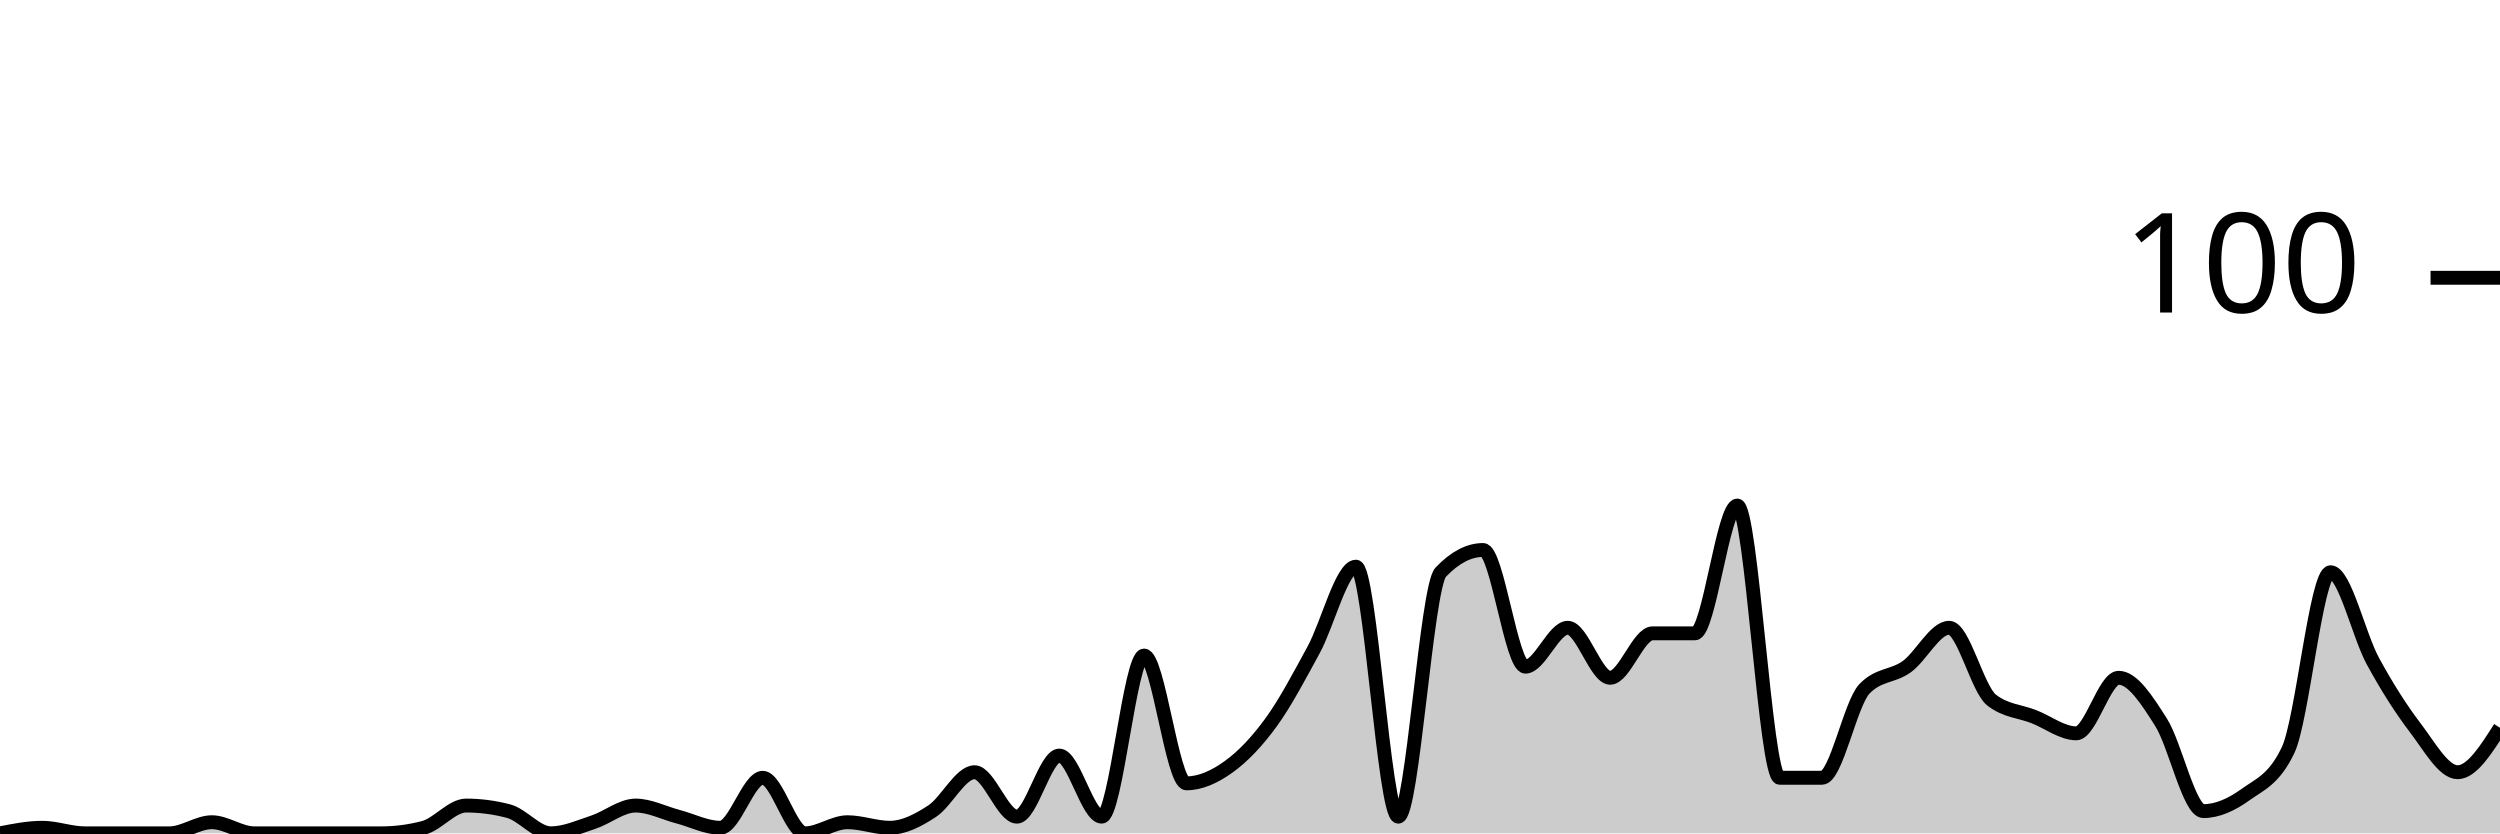
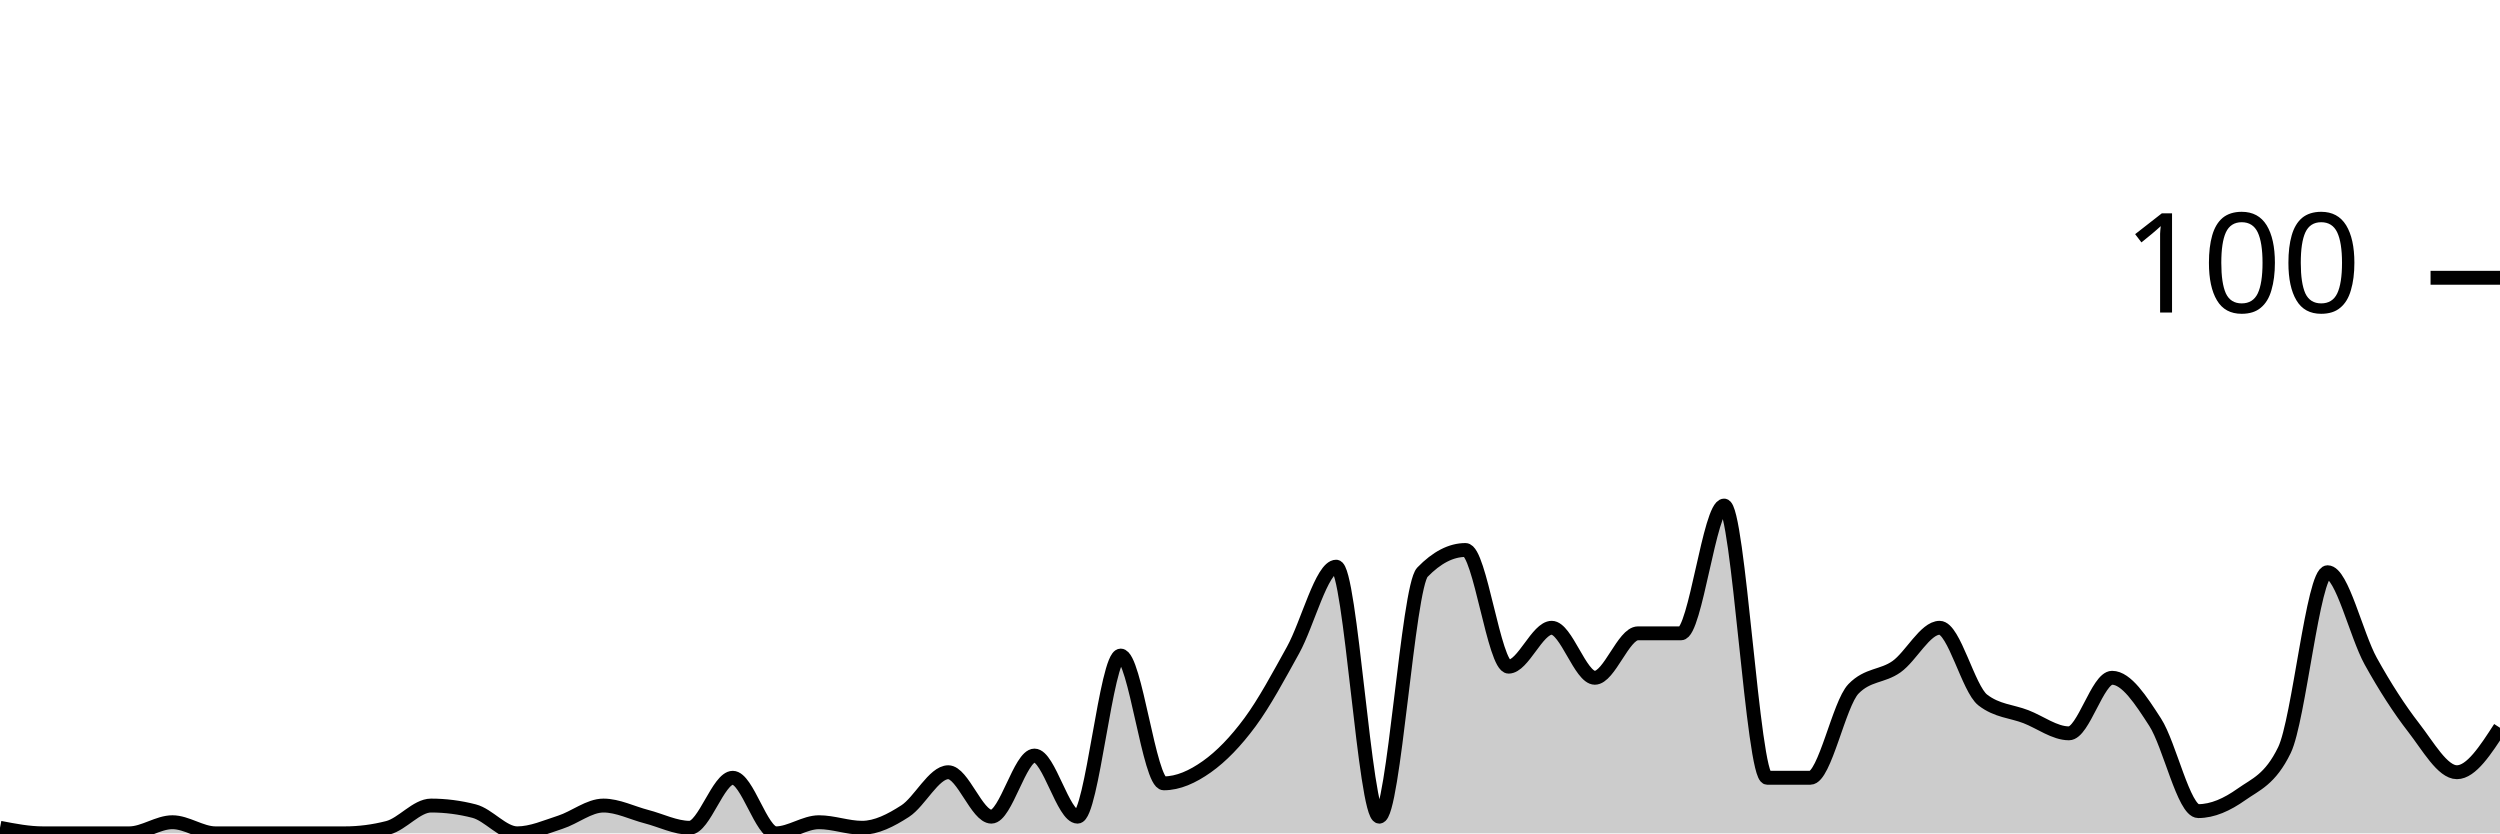
<svg xmlns="http://www.w3.org/2000/svg" viewBox="0 0 180 60">
  <g transform="translate(0,20)">
-     <path class="area" fill="rgba(0, 0, 0, 0.2)" d="M0,40C1.017,39.8,2.034,39.6,3.051,39.6C4.068,39.6,5.085,40,6.102,40C7.119,40,8.136,40,9.153,40C10.169,40,11.186,40,12.203,40C13.22,40,14.237,39.2,15.254,39.2C16.271,39.2,17.288,40,18.305,40C19.322,40,20.339,40,21.356,40C22.373,40,23.39,40,24.407,40C25.424,40,26.441,40,27.458,40C28.475,40,29.492,39.867,30.508,39.6C31.525,39.333,32.542,38,33.559,38C34.576,38,35.593,38.133,36.61,38.4C37.627,38.667,38.644,40,39.661,40C40.678,40,41.695,39.533,42.712,39.2C43.729,38.867,44.746,38,45.763,38C46.78,38,47.797,38.533,48.814,38.8C49.831,39.067,50.847,39.6,51.864,39.6C52.881,39.6,53.898,36,54.915,36C55.932,36,56.949,40,57.966,40C58.983,40,60,39.2,61.017,39.2C62.034,39.2,63.051,39.6,64.068,39.6C65.085,39.6,66.102,39.067,67.119,38.4C68.136,37.733,69.153,35.6,70.169,35.6C71.186,35.6,72.203,38.8,73.22,38.8C74.237,38.8,75.254,34.4,76.271,34.4C77.288,34.4,78.305,38.8,79.322,38.8C80.339,38.8,81.356,27.2,82.373,27.2C83.39,27.2,84.407,36.4,85.424,36.4C86.441,36.4,87.458,35.933,88.475,35.2C89.492,34.467,90.508,33.4,91.525,32C92.542,30.6,93.559,28.667,94.576,26.8C95.593,24.933,96.61,20.8,97.627,20.8C98.644,20.8,99.661,38.8,100.678,38.8C101.695,38.8,102.712,22.267,103.729,21.2C104.746,20.133,105.763,19.6,106.78,19.6C107.797,19.6,108.814,28,109.831,28C110.847,28,111.864,25.2,112.881,25.2C113.898,25.2,114.915,28.8,115.932,28.8C116.949,28.8,117.966,25.6,118.983,25.6C120,25.6,121.017,25.6,122.034,25.6C123.051,25.6,124.068,16.4,125.085,16.4C126.102,16.4,127.119,36,128.136,36C129.153,36,130.169,36,131.186,36C132.203,36,133.22,30.667,134.237,29.6C135.254,28.533,136.271,28.733,137.288,28C138.305,27.267,139.322,25.2,140.339,25.2C141.356,25.2,142.373,29.6,143.39,30.4C144.407,31.2,145.424,31.2,146.441,31.6C147.458,32,148.475,32.8,149.492,32.8C150.508,32.8,151.525,28.8,152.542,28.8C153.559,28.8,154.576,30.4,155.593,32C156.61,33.6,157.627,38.4,158.644,38.4C159.661,38.4,160.678,37.933,161.695,37.2C162.712,36.467,163.729,36.133,164.746,34C165.763,31.867,166.78,21.2,167.797,21.2C168.814,21.2,169.831,25.733,170.847,27.6C171.864,29.467,172.881,31.067,173.898,32.4C174.915,33.733,175.932,35.6,176.949,35.6C177.966,35.6,178.983,34,180,32.4L180,40C178.983,40,177.966,40,176.949,40C175.932,40,174.915,40,173.898,40C172.881,40,171.864,40,170.847,40C169.831,40,168.814,40,167.797,40C166.78,40,165.763,40,164.746,40C163.729,40,162.712,40,161.695,40C160.678,40,159.661,40,158.644,40C157.627,40,156.61,40,155.593,40C154.576,40,153.559,40,152.542,40C151.525,40,150.508,40,149.492,40C148.475,40,147.458,40,146.441,40C145.424,40,144.407,40,143.39,40C142.373,40,141.356,40,140.339,40C139.322,40,138.305,40,137.288,40C136.271,40,135.254,40,134.237,40C133.22,40,132.203,40,131.186,40C130.169,40,129.153,40,128.136,40C127.119,40,126.102,40,125.085,40C124.068,40,123.051,40,122.034,40C121.017,40,120,40,118.983,40C117.966,40,116.949,40,115.932,40C114.915,40,113.898,40,112.881,40C111.864,40,110.847,40,109.831,40C108.814,40,107.797,40,106.78,40C105.763,40,104.746,40,103.729,40C102.712,40,101.695,40,100.678,40C99.661,40,98.644,40,97.627,40C96.61,40,95.593,40,94.576,40C93.559,40,92.542,40,91.525,40C90.508,40,89.492,40,88.475,40C87.458,40,86.441,40,85.424,40C84.407,40,83.39,40,82.373,40C81.356,40,80.339,40,79.322,40C78.305,40,77.288,40,76.271,40C75.254,40,74.237,40,73.22,40C72.203,40,71.186,40,70.169,40C69.153,40,68.136,40,67.119,40C66.102,40,65.085,40,64.068,40C63.051,40,62.034,40,61.017,40C60,40,58.983,40,57.966,40C56.949,40,55.932,40,54.915,40C53.898,40,52.881,40,51.864,40C50.847,40,49.831,40,48.814,40C47.797,40,46.78,40,45.763,40C44.746,40,43.729,40,42.712,40C41.695,40,40.678,40,39.661,40C38.644,40,37.627,40,36.61,40C35.593,40,34.576,40,33.559,40C32.542,40,31.525,40,30.508,40C29.492,40,28.475,40,27.458,40C26.441,40,25.424,40,24.407,40C23.39,40,22.373,40,21.356,40C20.339,40,19.322,40,18.305,40C17.288,40,16.271,40,15.254,40C14.237,40,13.22,40,12.203,40C11.186,40,10.169,40,9.153,40C8.136,40,7.119,40,6.102,40C5.085,40,4.068,40,3.051,40C2.034,40,1.017,40,0,40Z" />
-     <path class="line" stroke="black" fill="none" d="M0,40C1.017,39.8,2.034,39.6,3.051,39.6C4.068,39.6,5.085,40,6.102,40C7.119,40,8.136,40,9.153,40C10.169,40,11.186,40,12.203,40C13.22,40,14.237,39.2,15.254,39.2C16.271,39.2,17.288,40,18.305,40C19.322,40,20.339,40,21.356,40C22.373,40,23.39,40,24.407,40C25.424,40,26.441,40,27.458,40C28.475,40,29.492,39.867,30.508,39.6C31.525,39.333,32.542,38,33.559,38C34.576,38,35.593,38.133,36.61,38.4C37.627,38.667,38.644,40,39.661,40C40.678,40,41.695,39.533,42.712,39.2C43.729,38.867,44.746,38,45.763,38C46.78,38,47.797,38.533,48.814,38.8C49.831,39.067,50.847,39.6,51.864,39.6C52.881,39.6,53.898,36,54.915,36C55.932,36,56.949,40,57.966,40C58.983,40,60,39.2,61.017,39.2C62.034,39.2,63.051,39.6,64.068,39.6C65.085,39.6,66.102,39.067,67.119,38.4C68.136,37.733,69.153,35.6,70.169,35.6C71.186,35.6,72.203,38.8,73.22,38.8C74.237,38.8,75.254,34.4,76.271,34.4C77.288,34.4,78.305,38.8,79.322,38.8C80.339,38.8,81.356,27.2,82.373,27.2C83.39,27.2,84.407,36.4,85.424,36.4C86.441,36.4,87.458,35.933,88.475,35.2C89.492,34.467,90.508,33.4,91.525,32C92.542,30.6,93.559,28.667,94.576,26.8C95.593,24.933,96.61,20.8,97.627,20.8C98.644,20.8,99.661,38.8,100.678,38.8C101.695,38.8,102.712,22.267,103.729,21.2C104.746,20.133,105.763,19.6,106.78,19.6C107.797,19.6,108.814,28,109.831,28C110.847,28,111.864,25.2,112.881,25.2C113.898,25.2,114.915,28.8,115.932,28.8C116.949,28.8,117.966,25.6,118.983,25.6C120,25.6,121.017,25.6,122.034,25.6C123.051,25.6,124.068,16.4,125.085,16.4C126.102,16.4,127.119,36,128.136,36C129.153,36,130.169,36,131.186,36C132.203,36,133.22,30.667,134.237,29.6C135.254,28.533,136.271,28.733,137.288,28C138.305,27.267,139.322,25.2,140.339,25.2C141.356,25.2,142.373,29.6,143.39,30.4C144.407,31.2,145.424,31.2,146.441,31.6C147.458,32,148.475,32.8,149.492,32.8C150.508,32.8,151.525,28.8,152.542,28.8C153.559,28.8,154.576,30.4,155.593,32C156.61,33.6,157.627,38.4,158.644,38.4C159.661,38.4,160.678,37.933,161.695,37.2C162.712,36.467,163.729,36.133,164.746,34C165.763,31.867,166.78,21.2,167.797,21.2C168.814,21.2,169.831,25.733,170.847,27.6C171.864,29.467,172.881,31.067,173.898,32.4C174.915,33.733,175.932,35.6,176.949,35.6C177.966,35.6,178.983,34,180,32.4" />
+     <path class="area" fill="rgba(0, 0, 0, 0.2)" d="M0,39.6C1.034,39.8,2.069,40,3.103,40C4.138,40,5.172,40,6.207,40C7.241,40,8.276,40,9.31,40C10.345,40,11.379,39.2,12.414,39.2C13.448,39.2,14.483,40,15.517,40C16.552,40,17.586,40,18.621,40C19.655,40,20.69,40,21.724,40C22.759,40,23.793,40,24.828,40C25.862,40,26.897,39.867,27.931,39.6C28.966,39.333,30,38,31.034,38C32.069,38,33.103,38.133,34.138,38.4C35.172,38.667,36.207,40,37.241,40C38.276,40,39.31,39.533,40.345,39.2C41.379,38.867,42.414,38,43.448,38C44.483,38,45.517,38.533,46.552,38.8C47.586,39.067,48.621,39.6,49.655,39.6C50.69,39.6,51.724,36,52.759,36C53.793,36,54.828,40,55.862,40C56.897,40,57.931,39.2,58.966,39.2C60,39.2,61.034,39.6,62.069,39.6C63.103,39.6,64.138,39.067,65.172,38.4C66.207,37.733,67.241,35.6,68.276,35.6C69.31,35.6,70.345,38.8,71.379,38.8C72.414,38.8,73.448,34.4,74.483,34.4C75.517,34.4,76.552,38.8,77.586,38.8C78.621,38.8,79.655,27.2,80.69,27.2C81.724,27.2,82.759,36.4,83.793,36.4C84.828,36.4,85.862,35.933,86.897,35.2C87.931,34.467,88.966,33.4,90,32C91.034,30.6,92.069,28.667,93.103,26.8C94.138,24.933,95.172,20.8,96.207,20.8C97.241,20.8,98.276,38.8,99.31,38.8C100.345,38.8,101.379,22.267,102.414,21.2C103.448,20.133,104.483,19.6,105.517,19.6C106.552,19.6,107.586,28,108.621,28C109.655,28,110.69,25.2,111.724,25.2C112.759,25.2,113.793,28.8,114.828,28.8C115.862,28.8,116.897,25.6,117.931,25.6C118.966,25.6,120,25.6,121.034,25.6C122.069,25.6,123.103,16.4,124.138,16.4C125.172,16.4,126.207,36,127.241,36C128.276,36,129.31,36,130.345,36C131.379,36,132.414,30.667,133.448,29.6C134.483,28.533,135.517,28.733,136.552,28C137.586,27.267,138.621,25.2,139.655,25.2C140.69,25.2,141.724,29.6,142.759,30.4C143.793,31.2,144.828,31.2,145.862,31.6C146.897,32,147.931,32.8,148.966,32.8C150,32.8,151.034,28.8,152.069,28.8C153.103,28.8,154.138,30.4,155.172,32C156.207,33.6,157.241,38.4,158.276,38.4C159.31,38.4,160.345,37.933,161.379,37.2C162.414,36.467,163.448,36.133,164.483,34C165.517,31.867,166.552,21.2,167.586,21.2C168.621,21.2,169.655,25.733,170.69,27.6C171.724,29.467,172.759,31.067,173.793,32.4C174.828,33.733,175.862,35.6,176.897,35.6C177.931,35.6,178.966,34,180,32.4L180,40C178.966,40,177.931,40,176.897,40C175.862,40,174.828,40,173.793,40C172.759,40,171.724,40,170.69,40C169.655,40,168.621,40,167.586,40C166.552,40,165.517,40,164.483,40C163.448,40,162.414,40,161.379,40C160.345,40,159.31,40,158.276,40C157.241,40,156.207,40,155.172,40C154.138,40,153.103,40,152.069,40C151.034,40,150,40,148.966,40C147.931,40,146.897,40,145.862,40C144.828,40,143.793,40,142.759,40C141.724,40,140.69,40,139.655,40C138.621,40,137.586,40,136.552,40C135.517,40,134.483,40,133.448,40C132.414,40,131.379,40,130.345,40C129.31,40,128.276,40,127.241,40C126.207,40,125.172,40,124.138,40C123.103,40,122.069,40,121.034,40C120,40,118.966,40,117.931,40C116.897,40,115.862,40,114.828,40C113.793,40,112.759,40,111.724,40C110.69,40,109.655,40,108.621,40C107.586,40,106.552,40,105.517,40C104.483,40,103.448,40,102.414,40C101.379,40,100.345,40,99.31,40C98.276,40,97.241,40,96.207,40C95.172,40,94.138,40,93.103,40C92.069,40,91.034,40,90,40C88.966,40,87.931,40,86.897,40C85.862,40,84.828,40,83.793,40C82.759,40,81.724,40,80.69,40C79.655,40,78.621,40,77.586,40C76.552,40,75.517,40,74.483,40C73.448,40,72.414,40,71.379,40C70.345,40,69.31,40,68.276,40C67.241,40,66.207,40,65.172,40C64.138,40,63.103,40,62.069,40C61.034,40,60,40,58.966,40C57.931,40,56.897,40,55.862,40C54.828,40,53.793,40,52.759,40C51.724,40,50.69,40,49.655,40C48.621,40,47.586,40,46.552,40C45.517,40,44.483,40,43.448,40C42.414,40,41.379,40,40.345,40C39.31,40,38.276,40,37.241,40C36.207,40,35.172,40,34.138,40C33.103,40,32.069,40,31.034,40C30,40,28.966,40,27.931,40C26.897,40,25.862,40,24.828,40C23.793,40,22.759,40,21.724,40C20.69,40,19.655,40,18.621,40C17.586,40,16.552,40,15.517,40C14.483,40,13.448,40,12.414,40C11.379,40,10.345,40,9.31,40C8.276,40,7.241,40,6.207,40C5.172,40,4.138,40,3.103,40C2.069,40,1.034,40,0,40Z" />
+     <path class="line" stroke="black" fill="none" d="M0,39.6C1.034,39.8,2.069,40,3.103,40C4.138,40,5.172,40,6.207,40C7.241,40,8.276,40,9.31,40C10.345,40,11.379,39.2,12.414,39.2C13.448,39.2,14.483,40,15.517,40C16.552,40,17.586,40,18.621,40C19.655,40,20.69,40,21.724,40C22.759,40,23.793,40,24.828,40C25.862,40,26.897,39.867,27.931,39.6C28.966,39.333,30,38,31.034,38C32.069,38,33.103,38.133,34.138,38.4C35.172,38.667,36.207,40,37.241,40C38.276,40,39.31,39.533,40.345,39.2C41.379,38.867,42.414,38,43.448,38C44.483,38,45.517,38.533,46.552,38.8C47.586,39.067,48.621,39.6,49.655,39.6C50.69,39.6,51.724,36,52.759,36C53.793,36,54.828,40,55.862,40C56.897,40,57.931,39.2,58.966,39.2C60,39.2,61.034,39.6,62.069,39.6C63.103,39.6,64.138,39.067,65.172,38.4C66.207,37.733,67.241,35.6,68.276,35.6C69.31,35.6,70.345,38.8,71.379,38.8C72.414,38.8,73.448,34.4,74.483,34.4C75.517,34.4,76.552,38.8,77.586,38.8C78.621,38.8,79.655,27.2,80.69,27.2C81.724,27.2,82.759,36.4,83.793,36.4C84.828,36.4,85.862,35.933,86.897,35.2C87.931,34.467,88.966,33.4,90,32C91.034,30.6,92.069,28.667,93.103,26.8C94.138,24.933,95.172,20.8,96.207,20.8C97.241,20.8,98.276,38.8,99.31,38.8C100.345,38.8,101.379,22.267,102.414,21.2C103.448,20.133,104.483,19.6,105.517,19.6C106.552,19.6,107.586,28,108.621,28C109.655,28,110.69,25.2,111.724,25.2C112.759,25.2,113.793,28.8,114.828,28.8C115.862,28.8,116.897,25.6,117.931,25.6C118.966,25.6,120,25.6,121.034,25.6C122.069,25.6,123.103,16.4,124.138,16.4C125.172,16.4,126.207,36,127.241,36C128.276,36,129.31,36,130.345,36C131.379,36,132.414,30.667,133.448,29.6C134.483,28.533,135.517,28.733,136.552,28C137.586,27.267,138.621,25.2,139.655,25.2C140.69,25.2,141.724,29.6,142.759,30.4C143.793,31.2,144.828,31.2,145.862,31.6C146.897,32,147.931,32.8,148.966,32.8C150,32.8,151.034,28.8,152.069,28.8C153.103,28.8,154.138,30.4,155.172,32C156.207,33.6,157.241,38.4,158.276,38.4C159.31,38.4,160.345,37.933,161.379,37.2C162.414,36.467,163.448,36.133,164.483,34C165.517,31.867,166.552,21.2,167.586,21.2C168.621,21.2,169.655,25.733,170.69,27.6C171.724,29.467,172.759,31.067,173.793,32.4C174.828,33.733,175.862,35.6,176.897,35.6C177.931,35.6,178.966,34,180,32.4" />
    <path class="axis-ceiling" stroke-width="1" stroke="black" fill="none" d="M175,0L180,0" />
    <text class="axis-ceiling-label" font-family="sans-serif" text-anchor="end" font-size="10px" x="170" y="2.5">100</text>
  </g>
</svg>
